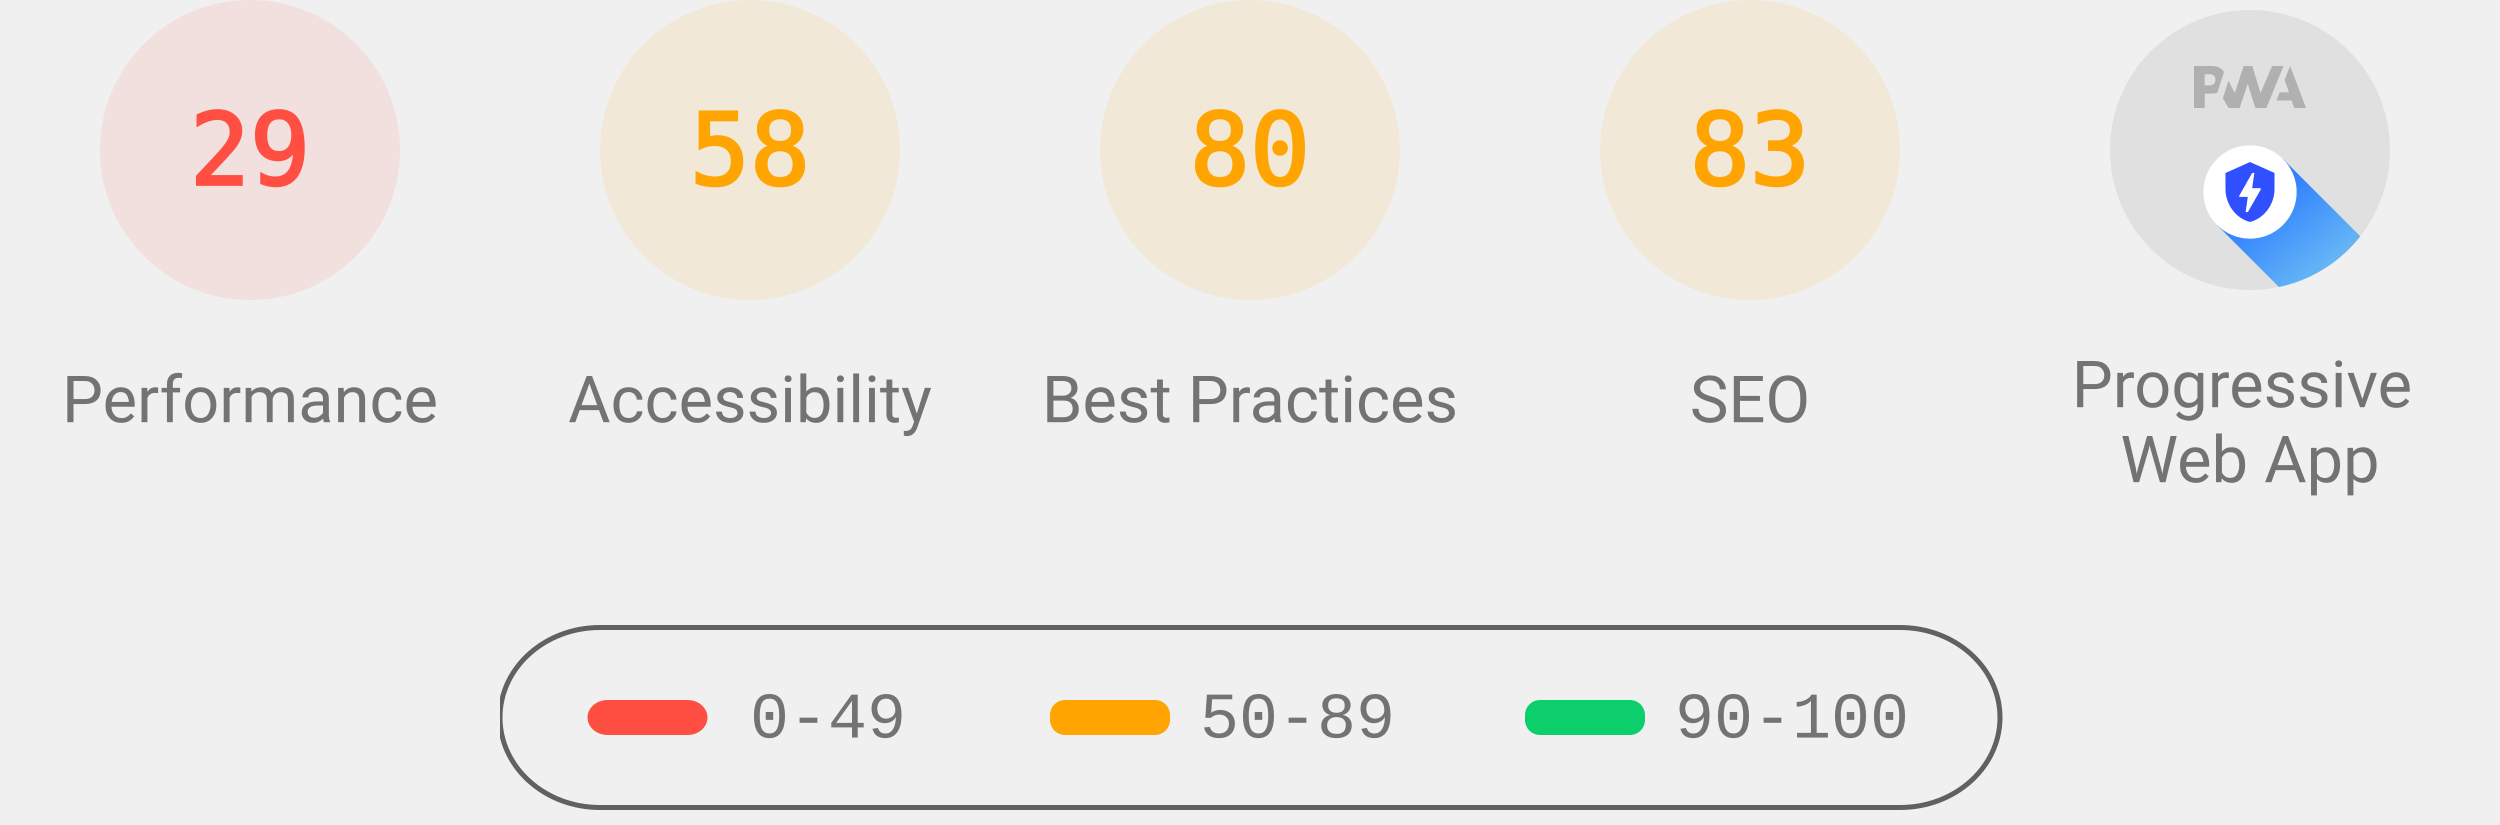
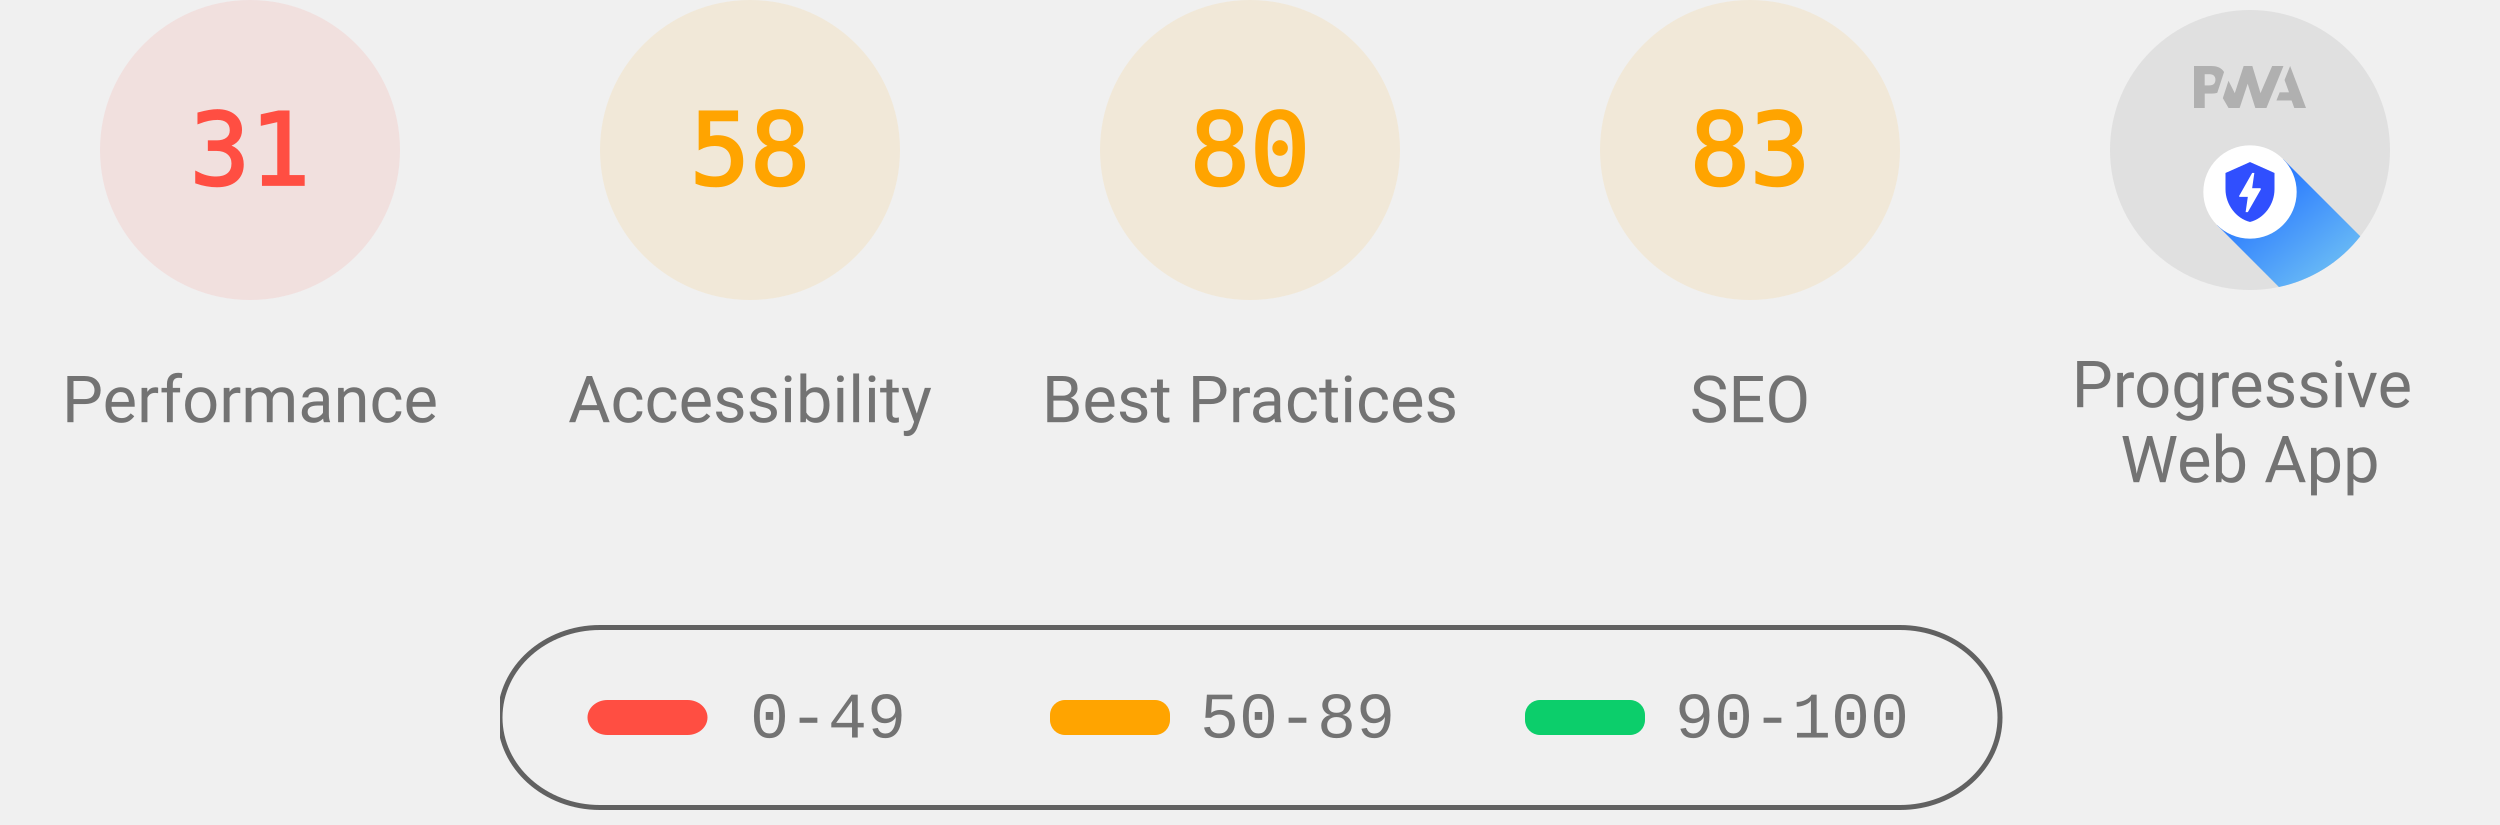
<svg xmlns="http://www.w3.org/2000/svg" class="theme--agnostic" fill="none" width="1000" height="330">
  <style>
			.gauge-base {
				opacity: 0.1
			}

			.gauge-arc {
				fill: none;
				animation-delay: 250ms;
				stroke-linecap: round;
				transform: rotate(-90deg);
				transform-origin: 100px 60px;
				animation: load-gauge 1s ease forwards
			}

			.guage-text {
				font-size: 40px;
				font-family: monospace;
				text-align: center
			}

			.guage-red {
				color: #ff4e42;
				fill: #ff4e42;
				stroke: #ff4e42
			}
			.guage-orange {
				color: #ffa400;
				fill: #ffa400;
				stroke: #ffa400
			}
			.guage-green {
				color: #0cce6b;
				fill: #0cce6b;
				stroke: #0cce6b
			}
			.theme--agnostic .guage-undefined {
				color: #5c5c5c;
				fill: #5c5c5c;
				stroke: #5c5c5c
			}
			.theme--light .guage-undefined {
				color: #1e1e1e;
				fill: #1e1e1e;
				stroke: #1e1e1e
			}
			.theme--dark .guage-undefined {
				color: #f5f5f5;
				fill: #f5f5f5;
				stroke: #f5f5f5
			}

			.guage-title {
				stroke: none;
				font-size: 26px;
				line-height: 26px;
				font-family: Roboto, Halvetica, Arial, sans-serif
			}
			.metric.guage-title {
				font-family: 'Courier New', Courier, monospace
			}
			.theme--agnostic .guage-title {
				color: #737373;
				fill: #737373
			}
			.theme--light .guage-title {
				color: #212121;
				fill: #212121
			}
			.theme--dark .guage-title {
				color: #f5f5f5;
				fill: #f5f5f5
			}

			@keyframes load-gauge {
				from {
					stroke-dasharray: 0 352.858
				}
			}
			.lh-gauge--pwa__disc {
				fill: #e0e0e0
			}
			.lh-gauge--pwa__logo {
				position: relative;
				fill: #b0b0b0
			}
			.lh-gauge--pwa__invisible {
				display: none
			}
			.lh-gauge--pwa__visible {
				display: inline
			}
			.guage-invisible {
				display: none
			}
			.lh-gauge--pwa__logo--primary-color {
				fill: #304ffe
			}
			.theme--agnostic .lh-gauge--pwa__logo--secondary-color {
				fill: #787878
			}
			.theme--light .lh-gauge--pwa__logo--secondary-color {
				fill: #3d3d3d
			}
			.theme--dark .lh-gauge--pwa__logo--secondary-color {
				fill: #d8b6b6
			}
			.theme--light #svg_2 {
				stroke: #00000022
			}
			.theme--agnostic #svg_2 {
				stroke: #616161
			}
			.theme--light #svg_2 {
				stroke: #00000022
			}
			.theme--dark #svg_2 {
				stroke: #f5f5f566
			}
		</style>
  <svg class="guage-div guage-perf guage-red" viewBox="0 0 200 200" width="200" height="200" x="0" y="0">
    <circle class="gauge-base" r="56" cx="100" cy="60" stroke-width="8" />
-     <circle class="gauge-arc guage-arc-1" r="56" cx="100" cy="60" stroke-width="8" style="stroke-dasharray: 102.039, 351.858;" />
-     <text class="guage-text" x="100px" y="60px" alignment-baseline="central" dominant-baseline="central" text-anchor="middle">29</text>
+     <circle class="gauge-arc guage-arc-1" r="56" cx="100" cy="60" stroke-width="8" style="stroke-dasharray: 109.076, 351.858;" />
+     <text class="guage-text" x="100px" y="60px" alignment-baseline="central" dominant-baseline="central" text-anchor="middle">31</text>
    <text class="guage-title" x="100px" y="160px" alignment-baseline="central" dominant-baseline="central" text-anchor="middle">Performance</text>
  </svg>
  <svg class="guage-div guage-acc guage-orange" viewBox="0 0 200 200" width="200" height="200" x="200" y="0">
    <circle class="gauge-base" r="56" cx="100" cy="60" stroke-width="8" />
    <circle class="gauge-arc guage-arc-2" r="56" cx="100" cy="60" stroke-width="8" style="stroke-dasharray: 204.078, 351.858;" />
    <text class="guage-text" x="100px" y="60px" alignment-baseline="central" dominant-baseline="central" text-anchor="middle">58</text>
    <text class="guage-title" x="100px" y="160px" alignment-baseline="central" dominant-baseline="central" text-anchor="middle">Accessibility</text>
  </svg>
  <svg class="guage-div guage-best guage-orange" viewBox="0 0 200 200" width="200" height="200" x="400" y="0">
    <circle class="gauge-base" r="56" cx="100" cy="60" stroke-width="8" />
    <circle class="gauge-arc guage-arc-3" r="56" cx="100" cy="60" stroke-width="8" style="stroke-dasharray: 281.486, 351.858;" />
    <text class="guage-text" x="100px" y="60px" alignment-baseline="central" dominant-baseline="central" text-anchor="middle">80</text>
    <text class="guage-title" x="100px" y="160px" alignment-baseline="central" dominant-baseline="central" text-anchor="middle">Best Practices</text>
  </svg>
  <svg class="guage-div guage-seo guage-orange" viewBox="0 0 200 200" width="200" height="200" x="600" y="0">
    <circle class="gauge-base" r="56" cx="100" cy="60" stroke-width="8" />
    <circle class="gauge-arc guage-arc-4" r="56" cx="100" cy="60" stroke-width="8" style="stroke-dasharray: 292.042, 351.858;" />
    <text class="guage-text" x="100px" y="60px" alignment-baseline="central" dominant-baseline="central" text-anchor="middle">83</text>
    <text class="guage-title" x="100px" y="160px" alignment-baseline="central" dominant-baseline="central" text-anchor="middle">SEO</text>
  </svg>
  <svg class="guage-div guage-pwa " viewBox="0 0 200 200" width="200" height="200" x="800" y="0">
    <svg viewBox="0 0 60 60" width="112" height="112" x="44" y="4">
      <defs>
        <linearGradient id="lh-gauge--pwa__check-circle__gradient-0" x1="50%" y1="0%" x2="50%" y2="100%">
          <stop stop-color="#00C852" offset="0%" />
          <stop stop-color="#009688" offset="100%" />
        </linearGradient>
        <linearGradient id="lh-gauge--pwa__installable__shadow-gradient-0" x1="76.056%" x2="24.111%" y1="82.995%" y2="24.735%">
          <stop stop-color="#A5D6A7" offset="0%" />
          <stop stop-color="#80CBC4" offset="100%" />
        </linearGradient>
        <linearGradient id="lh-gauge--pwa__fast-reliable__shadow-gradient-0" x1="76.056%" y1="82.995%" x2="25.678%" y2="26.493%">
          <stop stop-color="#64B5F6" offset="0%" />
          <stop stop-color="#2979FF" offset="100%" />
        </linearGradient>
        <g id="lh-gauge--pwa__fast-reliable-badge-0">
          <circle fill="#FFFFFF" cx="10" cy="10" r="10" />
          <path fill="#304FFE" d="M10 3.58l5.25 2.34v3.5c0 3.23-2.24 6.26-5.25 7-3.01-.74-5.25-3.77-5.25-7v-3.5L10 3.58zm-.47 10.74l2.76-4.83.03-.07c.04-.08 0-.24-.22-.24h-1.64l.47-3.26h-.47l-2.7 4.77c-.02.01.05-.1-.04.05-.09.16-.1.31.18.31h1.63l-.47 3.27h.47z" />
        </g>
        <g id="lh-gauge--pwa__installable-badge-0">
          <circle fill="#FFFFFF" cx="10" cy="10" r="10" />
          <path fill="#009688" d="M10 4.167A5.835 5.835 0 0 0 4.167 10 5.835 5.835 0 0 0 10 15.833 5.835 5.835 0 0 0 15.833 10 5.835 5.835 0 0 0 10 4.167zm2.917 6.416h-2.334v2.334H9.417v-2.334H7.083V9.417h2.334V7.083h1.166v2.334h2.334v1.166z" />
        </g>
      </defs>
      <g stroke="none" fill-rule="nonzero">
        <circle class="lh-gauge--pwa__disc" cx="30" cy="30" r="30" />
        <g class="lh-gauge--pwa__logo">
          <path d="M35.66 19.39l.7-1.75h2L37.4 15 38.6 12l3.4 9h-2.51l-.58-1.61z" />
          <path d="M33.52 21l3.65-9h-2.42l-2.5 5.82L30.5 12h-1.86l-1.9 5.82-1.35-2.65-1.21 3.72L25.4 21h2.38l1.72-5.2 1.64 5.2z" />
          <path fill-rule="nonzero" d="M20.3 17.91h1.48c.45 0 .85-.05 1.2-.15l.39-1.18 1.07-3.3a2.64 2.64 0 0 0-.28-.37c-.55-.6-1.36-.91-2.42-.91H18v9h2.3V17.9zm1.96-3.84c.22.22.33.5.33.87 0 .36-.1.65-.29.87-.2.23-.59.35-1.15.35h-.86v-2.41h.87c.52 0 .89.1 1.1.32z" />
        </g>
        <rect class="lh-gauge--pwa__component lh-gauge--pwa__na-line lh-gauge--pwa__invisible" fill="#FFFFFF" x="20" y="32" width="20" height="4" rx="2" />
        <g class="lh-gauge--pwa__component lh-gauge--pwa__fast-reliable-badge lh-gauge--pwa__visible" transform="translate(20, 29)">
          <path fill="url(#lh-gauge--pwa__fast-reliable__shadow-gradient-0)" d="M33.63 19.49A30 30 0 0 1 16.2 30.36L3 17.14 17.14 3l16.49 16.49z" />
          <use href="#lh-gauge--pwa__fast-reliable-badge-0" />
        </g>
        <g class="lh-gauge--pwa__component lh-gauge--pwa__installable-badge lh-gauge--pwa__invisible" transform="translate(20, 29)">
          <path fill="url(#lh-gauge--pwa__installable__shadow-gradient-0)" d="M33.629 19.487c-4.272 5.453-10.391 9.39-17.415 10.869L3 17.142 17.142 3 33.63 19.487z" />
          <use href="#lh-gauge--pwa__installable-badge-0" />
        </g>
        <g class="lh-gauge--pwa__component lh-gauge--pwa__fast-reliable-installable-badges lh-gauge--pwa__invisible">
          <g transform="translate(8, 29)">
            <path fill="url(#lh-gauge--pwa__fast-reliable__shadow-gradient-0)" d="M16.321 30.463L3 17.143 17.142 3l22.365 22.365A29.864 29.864 0 0 1 22 31c-1.942 0-3.84-.184-5.679-.537z" />
            <use href="#lh-gauge--pwa__fast-reliable-badge-0" />
          </g>
          <g transform="translate(32, 29)">
            <path fill="url(#lh-gauge--pwa__installable__shadow-gradient-0)" d="M25.982 11.84a30.107 30.107 0 0 1-13.08 15.203L3 17.143 17.142 3l8.84 8.84z" />
            <use href="#lh-gauge--pwa__installable-badge-0" />
          </g>
        </g>
        <g class="lh-gauge--pwa__component lh-gauge--pwa__check-circle lh-gauge--pwa__invisible" transform="translate(18, 28)">
          <circle fill="#FFFFFF" cx="12" cy="12" r="12" />
          <path fill="url(#lh-gauge--pwa__check-circle__gradient-0)" d="M12 2a10 10 0 1 0 0 20 10 10 0 0 0 0-20zm-2 15l-5-5 1.41-1.41L10 14.17l7.59-7.59L19 8l-9 9z" />
        </g>
      </g>
    </svg>
    <text class="guage-title" y="160px" alignment-baseline="central" dominant-baseline="central" text-anchor="middle">
      <tspan x="100px" dy="-6px">Progressive</tspan>
      <tspan x="100px" dy="30px">Web App</tspan>
    </text>
  </svg>
  <svg width="604" height="76" x="200" y="250">
    <g>
      <rect fill="none" id="canvas_background" height="80" width="604" y="-1" x="-1" />
      <g display="none" overflow="visible" y="0" x="0" height="100%" width="100%" id="canvasGrid">
        <rect fill="url(#gridpattern)" stroke-width="0" y="0" x="0" height="100%" width="100%" />
      </g>
    </g>
    <g>
      <rect fill-opacity="0" stroke-width="2" rx="40" id="svg_2" height="72" width="600" y="1" x="0" fill="#000000" />
      <rect stroke="#000" rx="8" id="svg_3" height="14" width="48" y="30" x="35" stroke-opacity="null" stroke-width="0" fill="#ff4e42" />
      <rect stroke="#000" rx="6" id="svg_4" height="14" width="48" y="30" x="220" stroke-opacity="null" stroke-width="0" fill="#ffa400" />
      <rect stroke="#000" rx="6" id="svg_5" height="14" width="48" y="30" x="410" stroke-opacity="null" stroke-width="0" fill="#0cce6b" />
      <text class="metric guage-title" xml:space="preserve" text-anchor="start" font-size="26" id="svg_6" y="45" x="100" stroke-opacity="null" stroke-width="0" stroke="#000">0-49</text>
      <text class="metric guage-title" xml:space="preserve" text-anchor="start" font-size="26" id="svg_7" y="45" x="280" stroke-opacity="null" stroke-width="0" stroke="#000">50-89</text>
      <text class="metric guage-title" xml:space="preserve" text-anchor="start" font-size="26" id="svg_8" y="45" x="470" stroke-opacity="null" stroke-width="0" stroke="#000">90-100</text>
    </g>
  </svg>
</svg>
